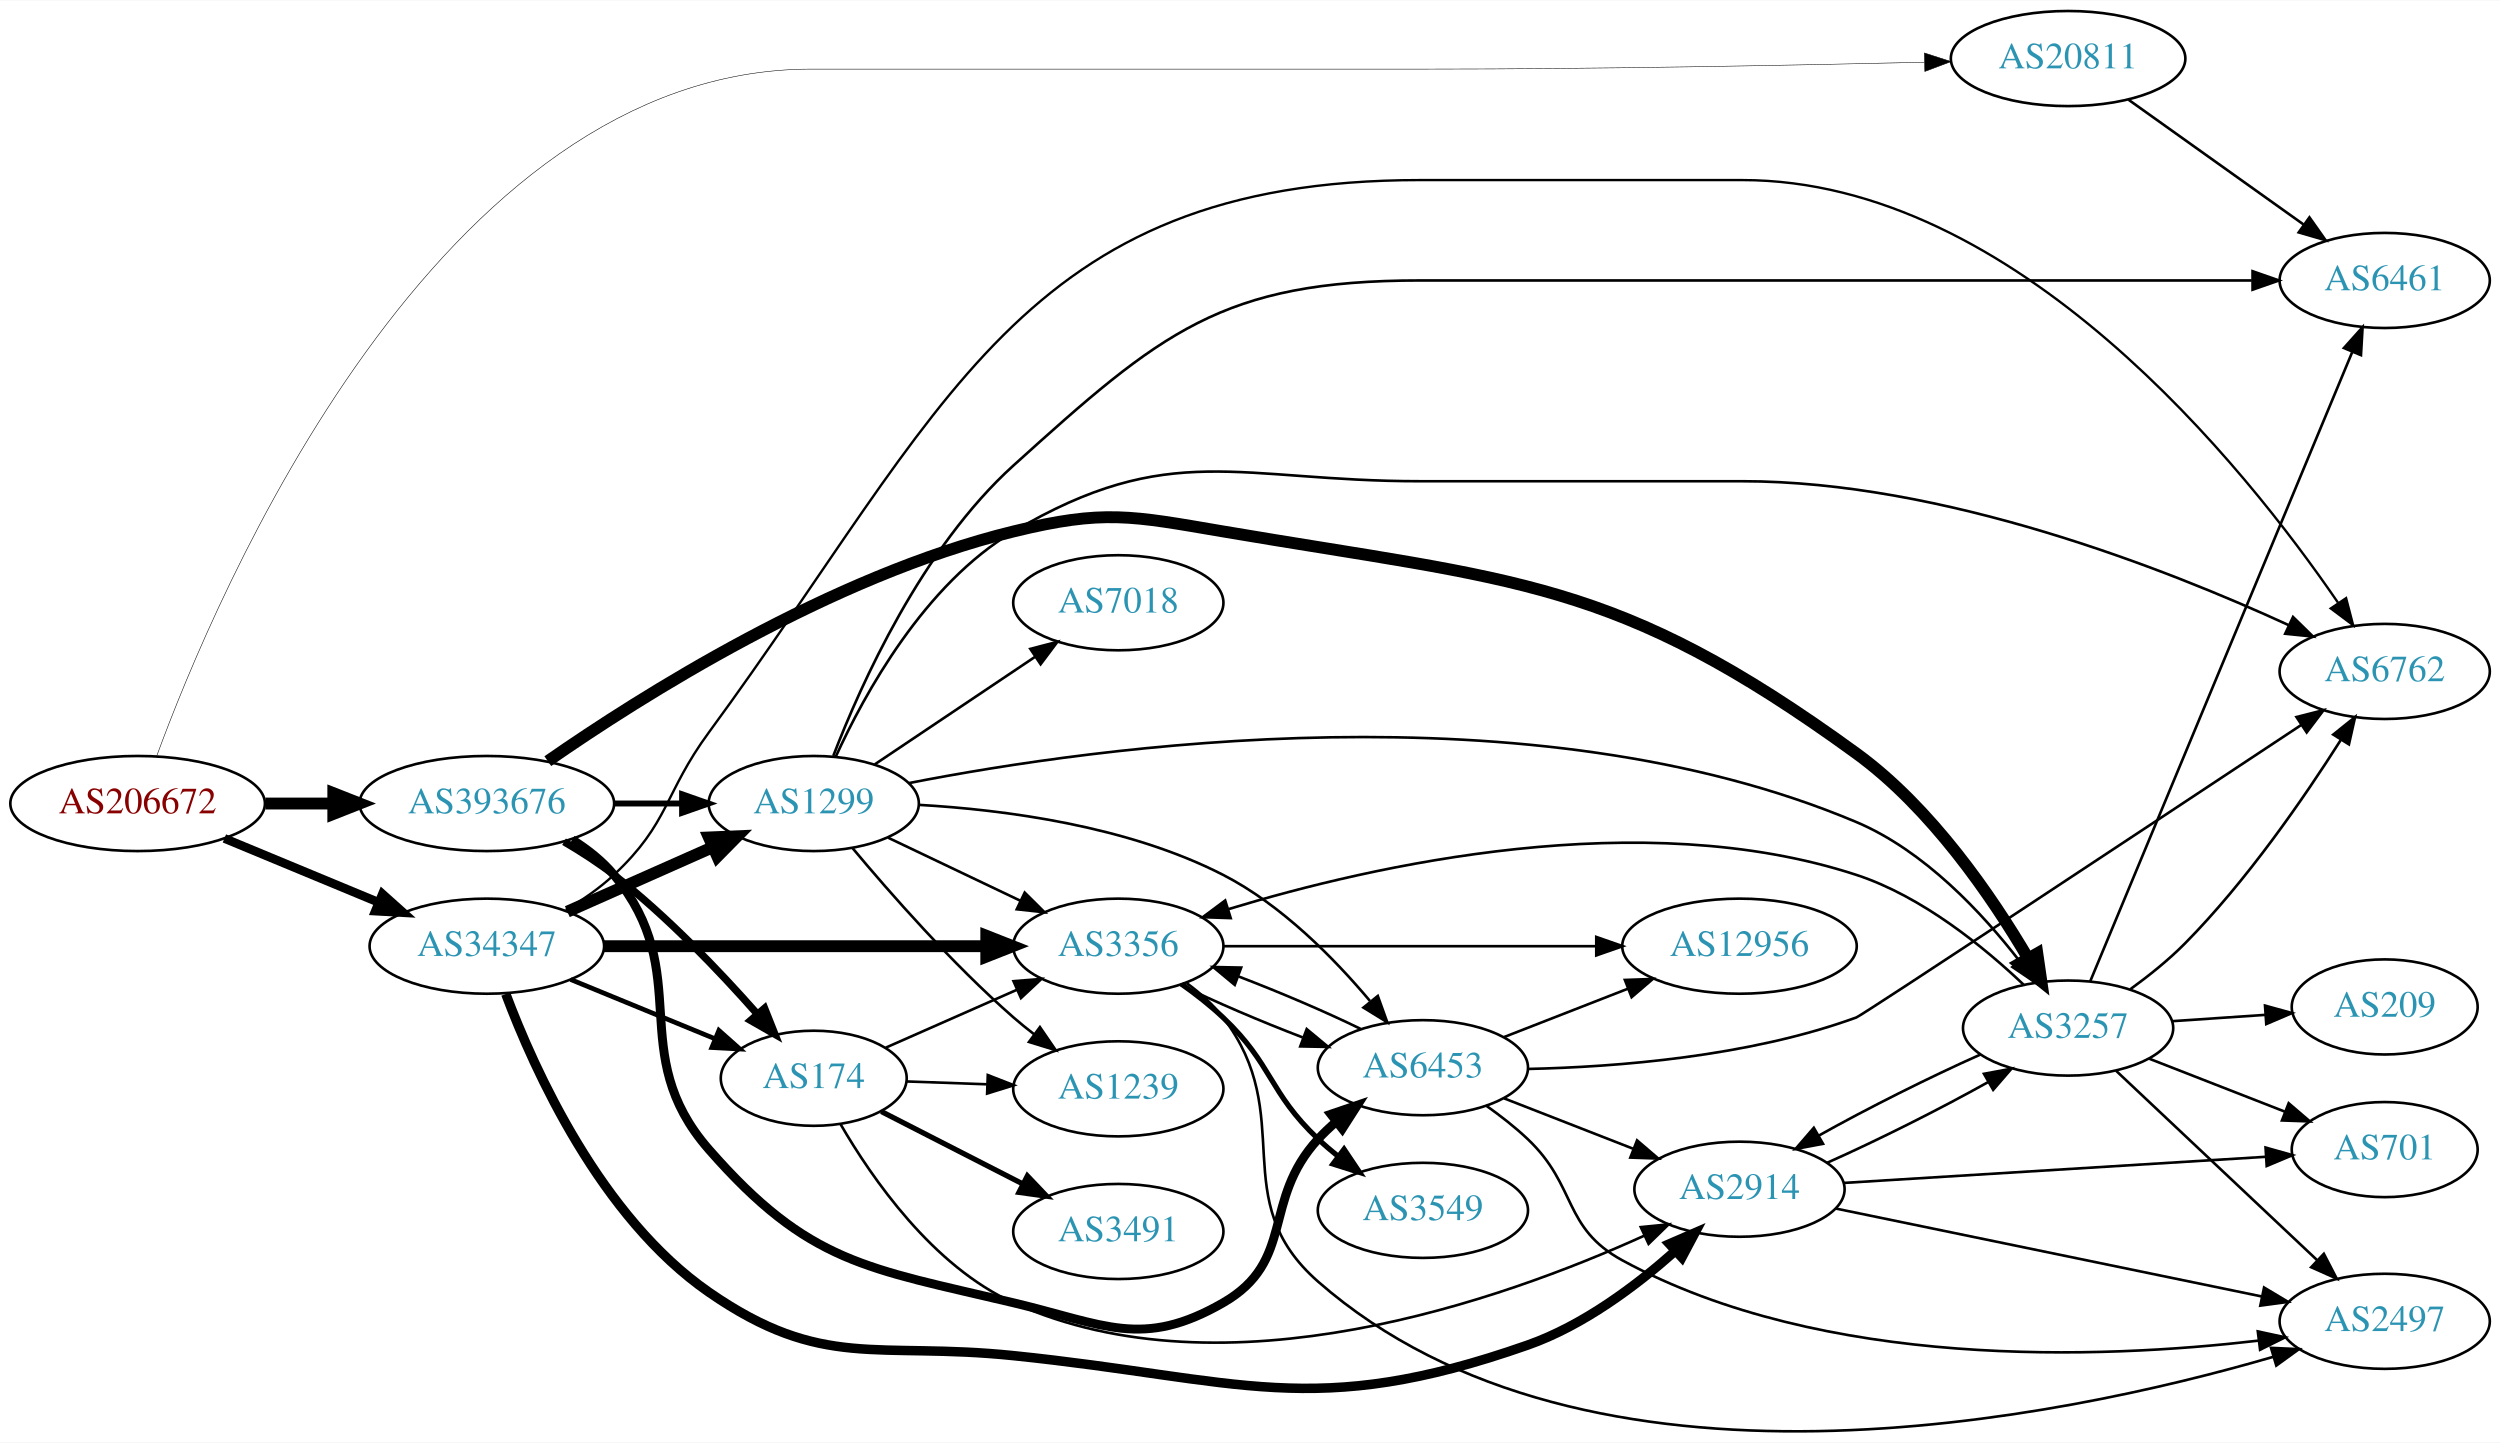
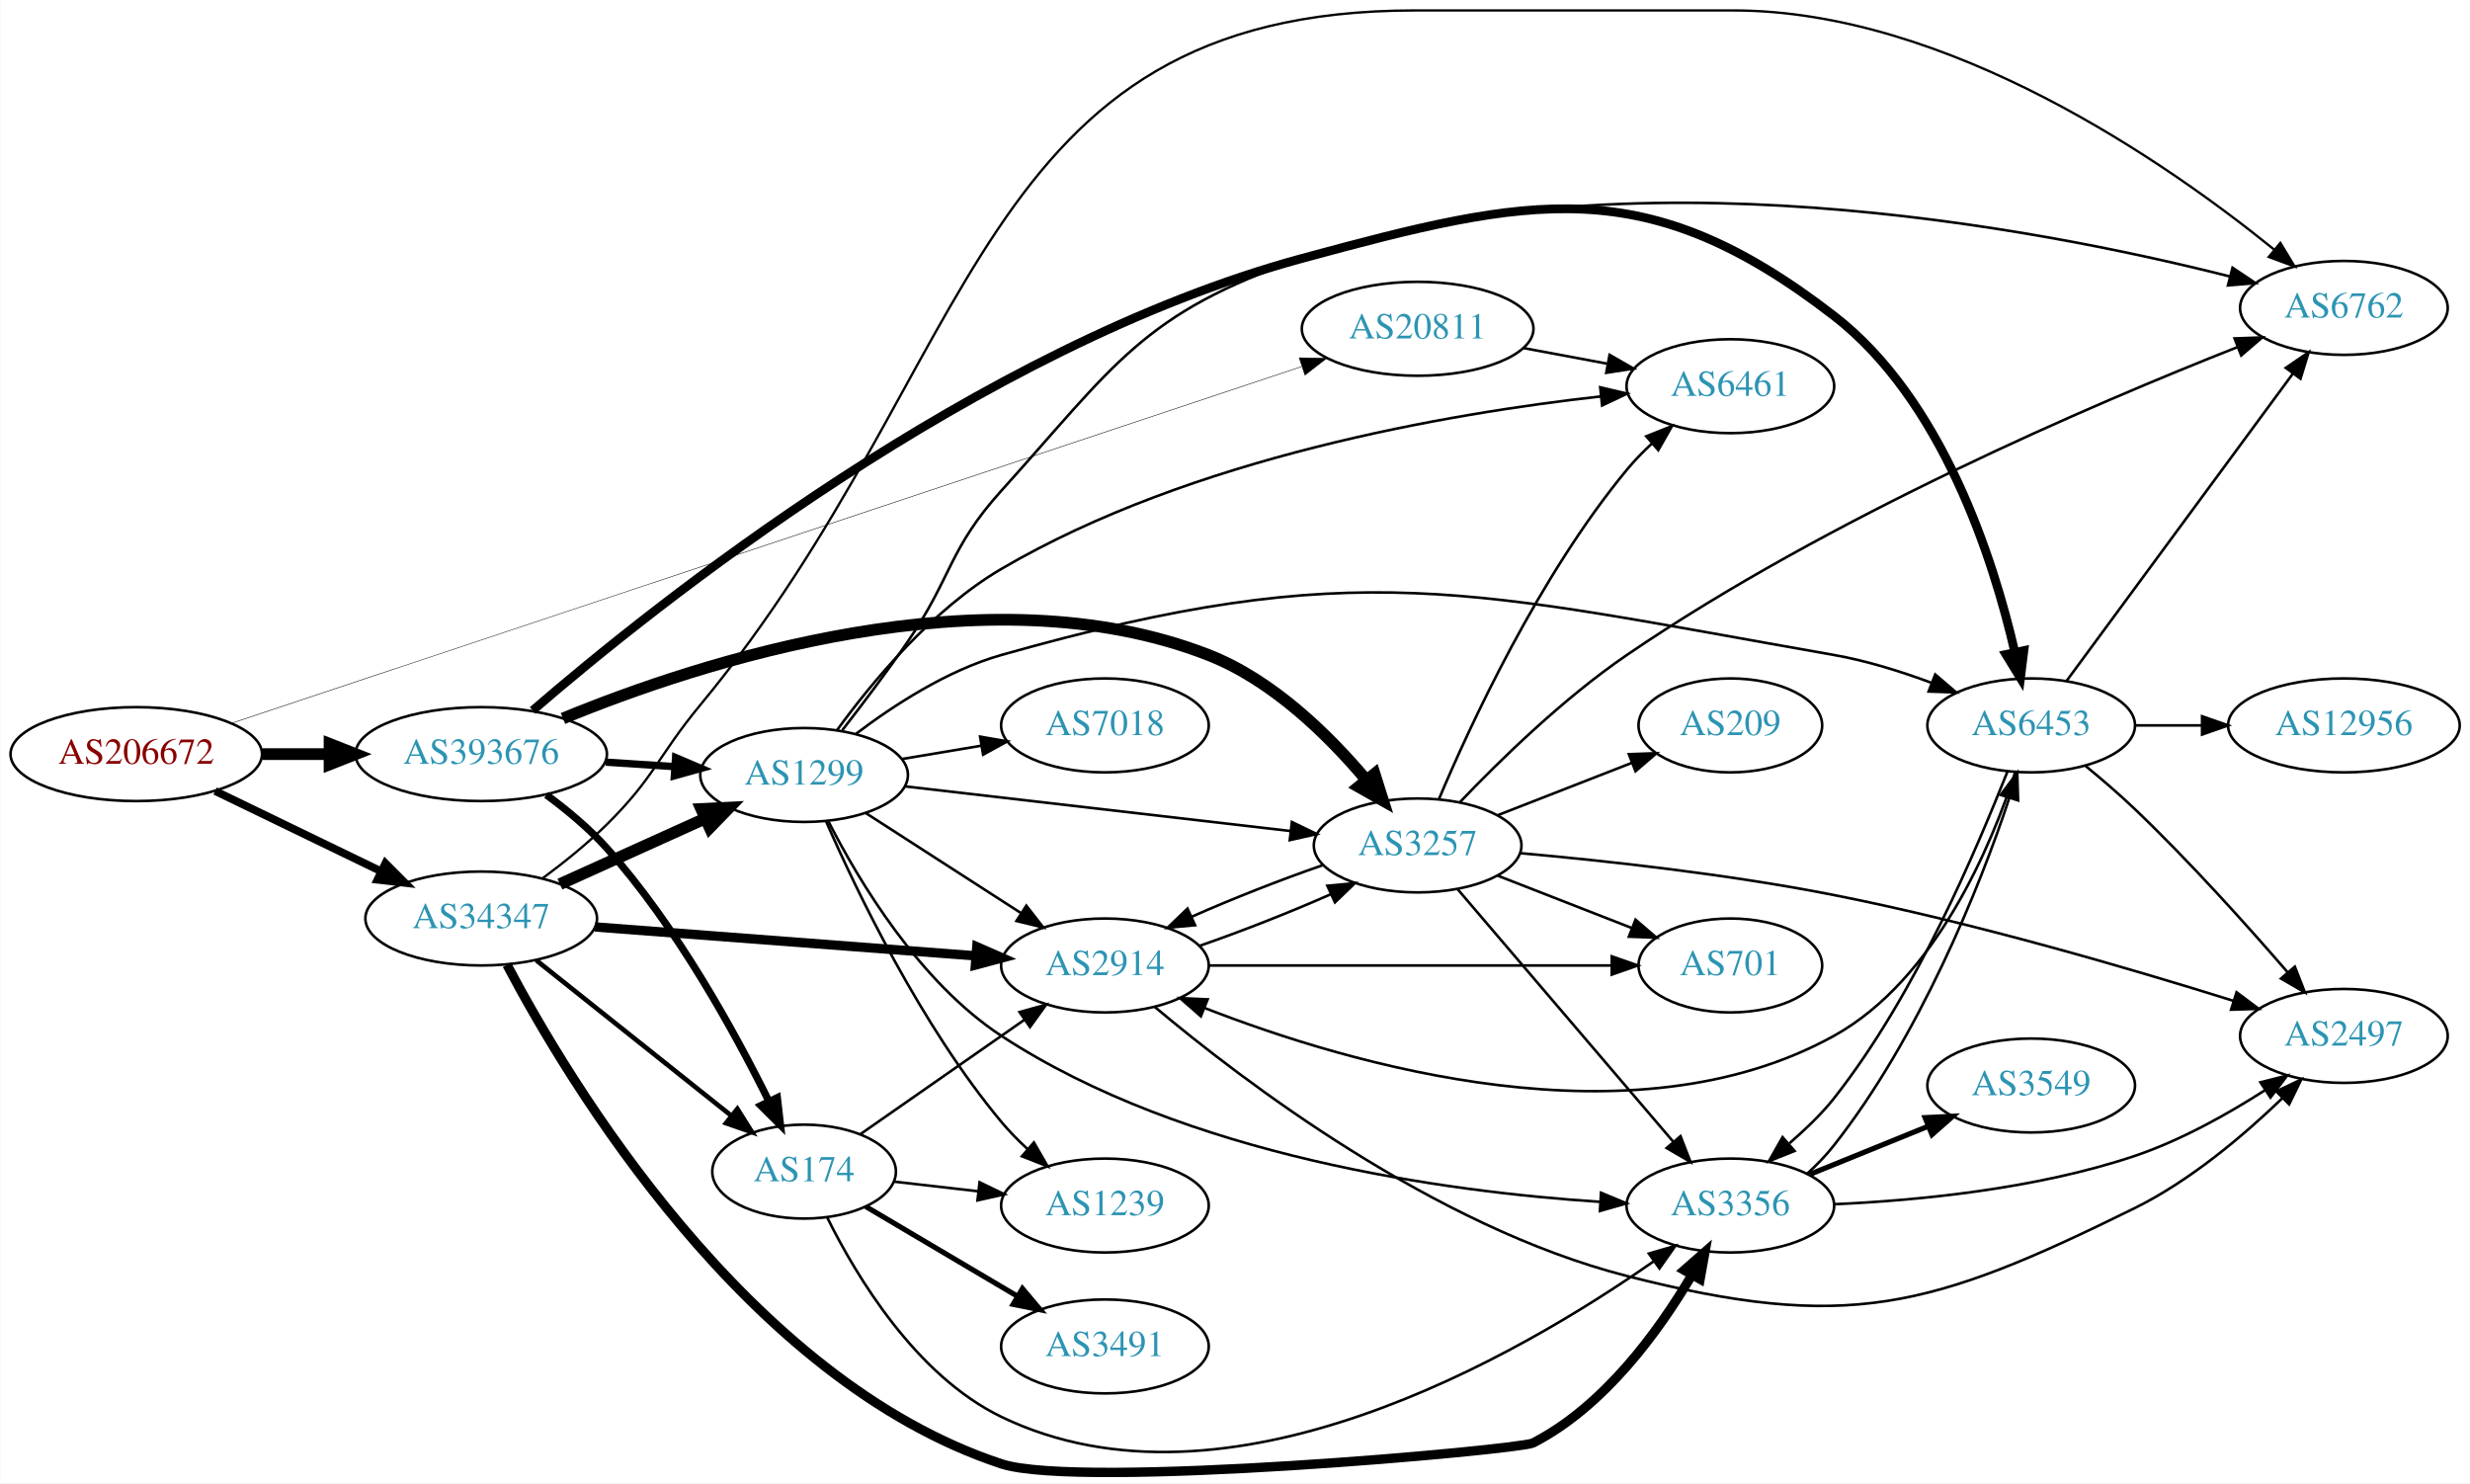
- <svg xmlns="http://www.w3.org/2000/svg" xmlns:xlink="http://www.w3.org/1999/xlink" width="946pt" height="546pt" viewBox="0.00 0.00 946.34 545.87">
-   <g id="graph0" class="graph" transform="scale(1 1) rotate(0) translate(4 541.865)">
-     <polygon fill="white" stroke="none" points="-4,4 -4,-541.865 942.339,-541.865 942.339,4 -4,4" />
+ <svg xmlns="http://www.w3.org/2000/svg" xmlns:xlink="http://www.w3.org/1999/xlink" width="946pt" height="568pt" viewBox="0.00 0.00 946.34 568.36">
+   <g id="graph0" class="graph" transform="scale(1 1) rotate(0) translate(4 564.365)">
+     <polygon fill="white" stroke="none" points="-4,4 -4,-564.365 942.339,-564.365 942.339,4 -4,4" />
    <g id="node1" class="node">
      <g id="a_node1">
        <a xlink:href="/asn/206672" xlink:title="AS206672 ~ Logispin Austria GmbH [AT]">
-           <ellipse fill="#ffffff" stroke="black" cx="48.096" cy="-237.865" rx="48.192" ry="18" />
-           <text text-anchor="middle" x="48.096" y="-234.165" font-family="Times,serif" font-size="14.00" fill="#880000">AS206672</text>
+           <ellipse fill="#ffffff" stroke="black" cx="48.096" cy="-275.365" rx="48.192" ry="18" />
+           <text text-anchor="middle" x="48.096" y="-271.665" font-family="Times,serif" font-size="14.00" fill="#880000">AS206672</text>
        </a>
      </g>
    </g>
    <g id="node2" class="node">
      <g id="a_node2">
        <a xlink:href="/asn/20811" xlink:title="AS20811 ~ Brennercom S.p.A. [IT]">
-           <ellipse fill="#ffffff" stroke="black" cx="778.85" cy="-519.865" rx="44.393" ry="18" />
-           <text text-anchor="middle" x="778.85" y="-516.165" font-family="Times,serif" font-size="14.00" fill="#2c94b3">AS20811</text>
+           <ellipse fill="#ffffff" stroke="black" cx="539.165" cy="-438.365" rx="44.393" ry="18" />
+           <text text-anchor="middle" x="539.165" y="-434.665" font-family="Times,serif" font-size="14.00" fill="#2c94b3">AS20811</text>
        </a>
      </g>
    </g>
    <g id="edge1" class="edge">
-       <path fill="none" stroke="black" stroke-width="0.196" d="M55.259,-255.678C77.74,-317.036 161.508,-515.865 303.029,-515.865 303.029,-515.865 303.029,-515.865 535.615,-515.865 600.603,-515.865 675.384,-517.322 724.463,-518.478" />
-       <polygon fill="black" stroke="black" stroke-width="0.196" points="724.452,-521.978 734.533,-518.719 724.62,-514.98 724.452,-521.978" />
+       <path fill="none" stroke="black" stroke-width="0.188" d="M84.662,-287.218C172.448,-316.476 399.206,-392.051 494.725,-423.887" />
+       <polygon fill="black" stroke="black" stroke-width="0.188" points="493.768,-427.257 504.361,-427.098 495.981,-420.616 493.768,-427.257" />
    </g>
    <g id="node3" class="node">
      <g id="a_node3">
        <a xlink:href="/asn/34347" xlink:title="AS34347 ~ Stadtwerke Hall in Tirol GmbH [AT]">
-           <ellipse fill="#ffffff" stroke="black" cx="180.287" cy="-183.865" rx="44.393" ry="18" />
-           <text text-anchor="middle" x="180.287" y="-180.165" font-family="Times,serif" font-size="14.00" fill="#2c94b3">AS34347</text>
+           <ellipse fill="#ffffff" stroke="black" cx="180.287" cy="-212.365" rx="44.393" ry="18" />
+           <text text-anchor="middle" x="180.287" y="-208.665" font-family="Times,serif" font-size="14.00" fill="#2c94b3">AS34347</text>
        </a>
      </g>
    </g>
    <g id="edge2" class="edge">
-       <path fill="none" stroke="black" stroke-width="3.326" d="M80.944,-224.655C98.509,-217.37 120.488,-208.253 139.211,-200.488" />
-       <polygon fill="black" stroke="black" stroke-width="3.326" points="140.768,-203.631 148.664,-196.567 138.086,-197.165 140.768,-203.631" />
+       <path fill="none" stroke="black" stroke-width="3" d="M78.313,-261.226C97.082,-252.144 121.638,-240.261 141.834,-230.488" />
+       <polygon fill="black" stroke="black" stroke-width="3" points="143.584,-233.53 151.061,-226.023 140.535,-227.229 143.584,-233.53" />
    </g>
    <g id="node4" class="node">
      <g id="a_node4">
        <a xlink:href="/asn/393676" xlink:title="AS393676 ~ Oracle Corporation [US]">
-           <ellipse fill="#ffffff" stroke="black" cx="180.287" cy="-237.865" rx="48.192" ry="18" />
-           <text text-anchor="middle" x="180.287" y="-234.165" font-family="Times,serif" font-size="14.00" fill="#2c94b3">AS393676</text>
+           <ellipse fill="#ffffff" stroke="black" cx="180.287" cy="-275.365" rx="48.192" ry="18" />
+           <text text-anchor="middle" x="180.287" y="-271.665" font-family="Times,serif" font-size="14.00" fill="#2c94b3">AS393676</text>
        </a>
      </g>
    </g>
    <g id="edge3" class="edge">
-       <path fill="none" stroke="black" stroke-width="4.5" d="M96.466,-237.865C104.736,-237.865 113.42,-237.865 121.924,-237.865" />
-       <polygon fill="black" stroke="black" stroke-width="4.5" points="122.17,-241.803 132.17,-237.865 122.17,-233.928 122.17,-241.803" />
+       <path fill="none" stroke="black" stroke-width="4.5" d="M96.466,-275.365C104.736,-275.365 113.42,-275.365 121.924,-275.365" />
+       <polygon fill="black" stroke="black" stroke-width="4.5" points="122.17,-279.302 132.17,-275.365 122.17,-271.427 122.17,-279.302" />
    </g>
    <g id="node5" class="node">
      <g id="a_node5">
        <a xlink:href="/asn/6461" xlink:title="AS6461 ~ Zayo Bandwidth [US]">
-           <ellipse fill="#ffffff" stroke="black" cx="898.693" cy="-435.865" rx="39.794" ry="18" />
-           <text text-anchor="middle" x="898.693" y="-432.165" font-family="Times,serif" font-size="14.00" fill="#2c94b3">AS6461</text>
+           <ellipse fill="#ffffff" stroke="black" cx="659.007" cy="-416.365" rx="39.794" ry="18" />
+           <text text-anchor="middle" x="659.007" y="-412.665" font-family="Times,serif" font-size="14.00" fill="#2c94b3">AS6461</text>
        </a>
      </g>
    </g>
    <g id="edge4" class="edge">
-       <path fill="none" stroke="black" d="M801.739,-504.262C820.376,-490.978 847.326,-471.767 867.923,-457.086" />
-       <polygon fill="black" stroke="black" points="870.207,-459.756 876.318,-451.101 866.143,-454.056 870.207,-459.756" />
+       <path fill="none" stroke="black" d="M579.733,-430.978C590.069,-429.048 601.3,-426.951 611.943,-424.964" />
+       <polygon fill="black" stroke="black" points="612.73,-428.378 621.918,-423.102 611.445,-421.497 612.73,-428.378" />
    </g>
    <g id="node6" class="node">
      <g id="a_node6">
-         <a xlink:href="/asn/174" xlink:title="AS174 ~ Cogent Communications [US]">
-           <ellipse fill="#ffffff" stroke="black" cx="304.029" cy="-133.865" rx="35.194" ry="18" />
-           <text text-anchor="middle" x="304.029" y="-130.165" font-family="Times,serif" font-size="14.00" fill="#2c94b3">AS174</text>
+         <a xlink:href="/asn/2914" xlink:title="AS2914 ~ NTT America, Inc. [US]">
+           <ellipse fill="#ffffff" stroke="black" cx="419.322" cy="-194.365" rx="39.794" ry="18" />
+           <text text-anchor="middle" x="419.322" y="-190.665" font-family="Times,serif" font-size="14.00" fill="#2c94b3">AS2914</text>
        </a>
      </g>
    </g>
    <g id="edge5" class="edge">
-       <path fill="none" stroke="black" stroke-width="1.8" d="M212.008,-171.248C228.649,-164.413 249.313,-155.927 266.744,-148.768" />
-       <polygon fill="black" stroke="black" stroke-width="1.8" points="268.128,-151.983 276.049,-144.946 265.469,-145.508 268.128,-151.983" />
+       <path fill="none" stroke="black" stroke-width="3.6" d="M223.938,-209.126C264.942,-206.012 326.848,-201.311 369.735,-198.054" />
+       <polygon fill="black" stroke="black" stroke-width="3.6" points="370.227,-201.527 379.933,-197.28 369.697,-194.547 370.227,-201.527" />
    </g>
    <g id="node7" class="node">
      <g id="a_node7">
        <a xlink:href="/asn/3356" xlink:title="AS3356 ~ Level 3 Parent, LLC [US]">
-           <ellipse fill="#ffffff" stroke="black" cx="419.322" cy="-183.865" rx="39.794" ry="18" />
-           <text text-anchor="middle" x="419.322" y="-180.165" font-family="Times,serif" font-size="14.00" fill="#2c94b3">AS3356</text>
+           <ellipse fill="#ffffff" stroke="black" cx="659.007" cy="-102.365" rx="39.794" ry="18" />
+           <text text-anchor="middle" x="659.007" y="-98.665" font-family="Times,serif" font-size="14.00" fill="#2c94b3">AS3356</text>
        </a>
      </g>
    </g>
    <g id="edge6" class="edge">
-       <path fill="none" stroke="black" stroke-width="4.5" d="M224.487,-183.865C265.32,-183.865 326.519,-183.865 369.192,-183.865" />
-       <polygon fill="black" stroke="black" stroke-width="4.5" points="369.348,-187.803 379.348,-183.865 369.348,-179.928 369.348,-187.803" />
+       <path fill="none" stroke="black" stroke-width="3.6" d="M190.171,-194.599C213.64,-150.149 282.248,-35.397 379.676,-3.365 409.707,6.509 578.307,-8.772 583.361,-11.365 610.601,-25.34 631.525,-54.127 644.195,-75.602" />
+       <polygon fill="black" stroke="black" stroke-width="3.6" points="641.304,-77.6 649.272,-84.583 647.398,-74.155 641.304,-77.6" />
    </g>
    <g id="node8" class="node">
      <g id="a_node8">
-         <a xlink:href="/asn/2914" xlink:title="AS2914 ~ NTT America, Inc. [US]">
-           <ellipse fill="#ffffff" stroke="black" cx="654.458" cy="-91.865" rx="39.794" ry="18" />
-           <text text-anchor="middle" x="654.458" y="-88.165" font-family="Times,serif" font-size="14.00" fill="#2c94b3">AS2914</text>
+         <a xlink:href="/asn/1299" xlink:title="AS1299 ~ Telia Carrier [EU]">
+           <ellipse fill="#ffffff" stroke="black" cx="304.029" cy="-267.365" rx="39.794" ry="18" />
+           <text text-anchor="middle" x="304.029" y="-263.665" font-family="Times,serif" font-size="14.00" fill="#2c94b3">AS1299</text>
        </a>
      </g>
    </g>
    <g id="edge7" class="edge">
-       <path fill="none" stroke="black" stroke-width="3.6" d="M187.463,-165.768C198.262,-137.005 223.412,-81.22 264.383,-52.865 307.421,-23.08 327.611,-34.227 379.676,-28.865 465.722,-20.004 492.64,-4.224 574.262,-32.865 595.283,-40.242 615.368,-55.33 630.051,-68.401" />
-       <polygon fill="black" stroke="black" stroke-width="3.6" points="627.903,-71.181 637.625,-75.394 632.652,-66.038 627.903,-71.181" />
+       <path fill="none" stroke="black" stroke-width="4.5" d="M210.447,-225.538C227.066,-233.046 248.06,-242.531 265.854,-250.57" />
+       <polygon fill="black" stroke="black" stroke-width="4.5" points="264.627,-254.336 275.361,-254.865 267.869,-247.159 264.627,-254.336" />
    </g>
    <g id="node9" class="node">
      <g id="a_node9">
-         <a xlink:href="/asn/6762" xlink:title="AS6762 ~ TELECOM ITALIA SPARKLE S.p.A. [IT]">
-           <ellipse fill="#ffffff" stroke="black" cx="898.693" cy="-287.865" rx="39.794" ry="18" />
-           <text text-anchor="middle" x="898.693" y="-284.165" font-family="Times,serif" font-size="14.00" fill="#2c94b3">AS6762</text>
+         <a xlink:href="/asn/174" xlink:title="AS174 ~ Cogent Communications [US]">
+           <ellipse fill="#ffffff" stroke="black" cx="304.029" cy="-115.365" rx="35.194" ry="18" />
+           <text text-anchor="middle" x="304.029" y="-111.665" font-family="Times,serif" font-size="14.00" fill="#2c94b3">AS174</text>
        </a>
      </g>
    </g>
    <g id="edge8" class="edge">
-       <path fill="none" stroke="black" stroke-width="0.9" d="M210.142,-197.592C216.543,-201.378 223.012,-205.845 228.383,-210.865 249.455,-230.562 247.313,-241.614 264.383,-264.865 354.027,-386.974 382.134,-473.865 533.615,-473.865 533.615,-473.865 533.615,-473.865 655.458,-473.865 759.247,-473.865 845.941,-365.117 881.001,-313.926" />
-       <polygon fill="black" stroke="black" stroke-width="0.9" points="884.082,-315.617 886.751,-305.364 878.27,-311.715 884.082,-315.617" />
+       <path fill="none" stroke="black" stroke-width="1.8" d="M201.39,-196.347C221.841,-180.053 253.654,-154.705 276.235,-136.713" />
+       <polygon fill="black" stroke="black" stroke-width="1.8" points="278.459,-139.417 284.099,-130.448 274.097,-133.942 278.459,-139.417" />
    </g>
    <g id="node10" class="node">
      <g id="a_node10">
-         <a xlink:href="/asn/1299" xlink:title="AS1299 ~ Telia Carrier [EU]">
-           <ellipse fill="#ffffff" stroke="black" cx="304.029" cy="-237.865" rx="39.794" ry="18" />
-           <text text-anchor="middle" x="304.029" y="-234.165" font-family="Times,serif" font-size="14.00" fill="#2c94b3">AS1299</text>
+         <a xlink:href="/asn/6762" xlink:title="AS6762 ~ TELECOM ITALIA SPARKLE S.p.A. [IT]">
+           <ellipse fill="#ffffff" stroke="black" cx="894.143" cy="-446.365" rx="39.794" ry="18" />
+           <text text-anchor="middle" x="894.143" y="-442.665" font-family="Times,serif" font-size="14.00" fill="#2c94b3">AS6762</text>
        </a>
      </g>
    </g>
    <g id="edge9" class="edge">
-       <path fill="none" stroke="black" stroke-width="4.5" d="M210.758,-196.937C227.264,-204.259 248.013,-213.462 265.652,-221.286" />
-       <polygon fill="black" stroke="black" stroke-width="4.5" points="264.347,-225.015 275.085,-225.47 267.54,-217.816 264.347,-225.015" />
+       <path fill="none" stroke="black" stroke-width="0.9" d="M203.807,-227.761C211.925,-233.77 220.918,-240.984 228.383,-248.365 246.844,-266.617 247.838,-274.359 264.383,-294.365 372.504,-425.103 368.51,-560.365 538.165,-560.365 538.165,-560.365 538.165,-560.365 660.007,-560.365 742.623,-560.365 826.498,-501.876 867.443,-468.688" />
+       <polygon fill="black" stroke="black" stroke-width="0.9" points="869.797,-471.282 875.279,-462.216 865.34,-465.885 869.797,-471.282" />
+     </g>
+     <g id="edge29" class="edge">
+       <path fill="none" stroke="black" stroke-width="2.812" d="M228.008,-272.294C236.683,-271.724 245.764,-271.128 254.492,-270.554" />
+       <polygon fill="black" stroke="black" stroke-width="2.812" points="254.781,-274.043 264.53,-269.894 254.322,-267.058 254.781,-274.043" />
    </g>
    <g id="edge31" class="edge">
-       <path fill="none" stroke="black" stroke-width="2.812" d="M209.513,-223.401C215.939,-219.646 222.579,-215.377 228.383,-210.865 248.412,-195.297 268.266,-174.489 282.457,-158.429" />
-       <polygon fill="black" stroke="black" stroke-width="2.812" points="285.416,-160.36 289.333,-150.516 280.132,-155.768 285.416,-160.36" />
+       <path fill="none" stroke="black" stroke-width="2.812" d="M205.276,-259.741C213.179,-253.917 221.657,-246.88 228.383,-239.365 255.097,-209.514 277.488,-168.754 290.58,-142.248" />
+       <polygon fill="black" stroke="black" stroke-width="2.812" points="293.765,-143.7 294.973,-133.174 287.465,-140.649 293.765,-143.7" />
+     </g>
+     <g id="node12" class="node">
+       <g id="a_node12">
+         <a xlink:href="/asn/3257" xlink:title="AS3257 ~ GTT [DE]">
+           <ellipse fill="#ffffff" stroke="black" cx="539.165" cy="-240.365" rx="39.794" ry="18" />
+           <text text-anchor="middle" x="539.165" y="-236.665" font-family="Times,serif" font-size="14.00" fill="#2c94b3">AS3257</text>
+         </a>
+       </g>
    </g>
    <g id="edge28" class="edge">
-       <path fill="none" stroke="black" stroke-width="2.25" d="M228.705,-237.865C237.058,-237.865 245.768,-237.865 254.161,-237.865" />
-       <polygon fill="black" stroke="black" stroke-width="2.25" points="254.196,-241.365 264.196,-237.865 254.196,-234.365 254.196,-241.365" />
+       <path fill="none" stroke="black" stroke-width="4.5" d="M211.62,-289.028C263.946,-310.551 373.761,-346.645 458.969,-313.365 483.517,-303.777 505.04,-282.62 519.428,-265.539" />
+       <polygon fill="black" stroke="black" stroke-width="4.5" points="522.665,-267.798 525.9,-257.549 516.545,-262.841 522.665,-267.798" />
+     </g>
+     <g id="node15" class="node">
+       <g id="a_node15">
+         <a xlink:href="/asn/6453" xlink:title="AS6453 ~ TATA COMMUNICATIONS (AMERICA) INC [US]">
+           <ellipse fill="#ffffff" stroke="black" cx="774.3" cy="-286.365" rx="39.794" ry="18" />
+           <text text-anchor="middle" x="774.3" y="-282.665" font-family="Times,serif" font-size="14.00" fill="#2c94b3">AS6453</text>
+         </a>
+       </g>
+     </g>
+     <g id="edge30" class="edge">
+       <path fill="none" stroke="black" stroke-width="3.375" d="M200.015,-292.074C246.074,-331.885 370.226,-431.534 494.969,-465.365 582.848,-489.198 626.598,-499.03 698.654,-443.365 740.283,-411.205 759.828,-350.06 768.064,-314.306" />
+       <polygon fill="black" stroke="black" stroke-width="3.375" points="771.489,-315.027 770.183,-304.513 764.647,-313.547 771.489,-315.027" />
    </g>
    <g id="node11" class="node">
      <g id="a_node11">
-         <a xlink:href="/asn/6453" xlink:title="AS6453 ~ TATA COMMUNICATIONS (AMERICA) INC [US]">
-           <ellipse fill="#ffffff" stroke="black" cx="534.615" cy="-137.865" rx="39.794" ry="18" />
-           <text text-anchor="middle" x="534.615" y="-134.165" font-family="Times,serif" font-size="14.00" fill="#2c94b3">AS6453</text>
-         </a>
-       </g>
-     </g>
-     <g id="edge29" class="edge">
-       <path fill="none" stroke="black" stroke-width="3.375" d="M212.594,-224.17C218.435,-220.513 224.054,-216.091 228.383,-210.865 259.584,-173.196 232.168,-143.672 264.383,-106.865 302.161,-63.703 323.867,-62.112 379.676,-48.865 413.965,-40.727 428.427,-31.282 458.969,-48.865 486.583,-64.763 473.401,-87.411 494.969,-110.865 496.994,-113.068 499.23,-115.192 501.574,-117.216" />
-       <polygon fill="black" stroke="black" stroke-width="3.375" points="499.783,-120.259 509.813,-123.673 504.101,-114.75 499.783,-120.259" />
+         <a xlink:href="/asn/2497" xlink:title="AS2497 ~ Internet Initiative Japan Inc. [JP]">
+           <ellipse fill="#ffffff" stroke="black" cx="894.143" cy="-167.365" rx="39.794" ry="18" />
+           <text text-anchor="middle" x="894.143" y="-163.665" font-family="Times,serif" font-size="14.00" fill="#2c94b3">AS2497</text>
+         </a>
+       </g>
+     </g>
+     <g id="edge10" class="edge">
+       <path fill="none" stroke="black" d="M438.411,-178.49C471.507,-150.678 545.247,-94.3 619.361,-75.365 703.897,-53.767 735.699,-62.764 813.947,-101.365 835.27,-111.883 855.789,-129.258 870.596,-143.54" />
+       <polygon fill="black" stroke="black" points="868.227,-146.12 877.793,-150.675 873.155,-141.149 868.227,-146.12" />
+     </g>
+     <g id="edge11" class="edge">
+       <path fill="none" stroke="black" d="M455.679,-201.921C471.624,-207.425 490.325,-214.775 505.885,-221.669" />
+       <polygon fill="black" stroke="black" points="504.565,-224.914 515.116,-225.882 507.472,-218.546 504.565,-224.914" />
+     </g>
+     <g id="node13" class="node">
+       <g id="a_node13">
+         <a xlink:href="/asn/701" xlink:title="AS701 ~ UUNET [US]">
+           <ellipse fill="#ffffff" stroke="black" cx="659.007" cy="-194.365" rx="35.194" ry="18" />
+           <text text-anchor="middle" x="659.007" y="-190.665" font-family="Times,serif" font-size="14.00" fill="#2c94b3">AS701</text>
+         </a>
+       </g>
+     </g>
+     <g id="edge12" class="edge">
+       <path fill="none" stroke="black" d="M459.04,-194.365C501.298,-194.365 568.856,-194.365 613.33,-194.365" />
+       <polygon fill="black" stroke="black" points="613.556,-197.865 623.556,-194.365 613.556,-190.865 613.556,-197.865" />
+     </g>
+     <g id="edge13" class="edge">
+       <path fill="none" stroke="black" d="M698.915,-102.871C730.624,-104.293 776.173,-108.658 813.947,-121.365 831.544,-127.284 849.565,-137.374 863.961,-146.598" />
+       <polygon fill="black" stroke="black" points="862.148,-149.594 872.421,-152.184 866.005,-143.753 862.148,-149.594" />
+     </g>
+     <g id="node14" class="node">
+       <g id="a_node14">
+         <a xlink:href="/asn/3549" xlink:title="AS3549 ~ Level 3 Parent, LLC [US]">
+           <ellipse fill="#ffffff" stroke="black" cx="774.3" cy="-148.365" rx="39.794" ry="18" />
+           <text text-anchor="middle" x="774.3" y="-144.665" font-family="Times,serif" font-size="14.00" fill="#2c94b3">AS3549</text>
+         </a>
+       </g>
+     </g>
+     <g id="edge14" class="edge">
+       <path fill="none" stroke="black" stroke-width="2" d="M689.183,-114.211C703.059,-119.845 719.836,-126.657 734.745,-132.71" />
+       <polygon fill="black" stroke="black" stroke-width="2" points="733.641,-136.039 744.224,-136.559 736.275,-129.554 733.641,-136.039" />
+     </g>
+     <g id="edge15" class="edge">
+       <path fill="none" stroke="black" d="M688.383,-114.522C692.084,-117.849 695.633,-121.535 698.654,-125.365 731.159,-166.575 754.631,-224.231 765.86,-258.405" />
+       <polygon fill="black" stroke="black" points="762.607,-259.726 768.949,-268.213 769.284,-257.623 762.607,-259.726" />
+     </g>
+     <g id="edge21" class="edge">
+       <path fill="none" stroke="black" d="M316.677,-284.578C329.851,-302.698 352.976,-330.719 379.676,-346.365 452.673,-389.141 551.289,-405.968 609.421,-412.45" />
+       <polygon fill="black" stroke="black" points="609.128,-415.938 619.44,-413.509 609.864,-408.977 609.128,-415.938" />
+     </g>
+     <g id="edge20" class="edge">
+       <path fill="none" stroke="black" d="M327.684,-252.767C344.742,-241.776 368.326,-226.58 387.161,-214.444" />
+       <polygon fill="black" stroke="black" points="389.197,-217.295 395.707,-208.937 385.406,-211.411 389.197,-217.295" />
+     </g>
+     <g id="edge22" class="edge">
+       <path fill="none" stroke="black" d="M313.391,-249.511C324.984,-226.786 348.134,-188.007 379.676,-167.365 450.375,-121.096 550.162,-107.621 609.064,-103.784" />
+       <polygon fill="black" stroke="black" points="609.436,-107.269 619.216,-103.193 609.029,-100.281 609.436,-107.269" />
+     </g>
+     <g id="edge23" class="edge">
+       <path fill="none" stroke="black" d="M318.673,-284.537C326.264,-294.293 335.749,-306.828 343.676,-318.365 360.856,-343.371 359.343,-353.846 379.676,-376.365 423.058,-424.409 433.702,-444.468 494.969,-465.365 618.366,-507.452 775.776,-477.306 850.315,-458.447" />
+       <polygon fill="black" stroke="black" points="851.467,-461.765 860.27,-455.87 849.712,-454.988 851.467,-461.765" />
+     </g>
+     <g id="edge16" class="edge">
+       <path fill="none" stroke="black" d="M342.746,-262.997C382.952,-258.34 446.72,-250.955 490.406,-245.896" />
+       <polygon fill="black" stroke="black" points="490.972,-249.354 500.503,-244.726 490.166,-242.4 490.972,-249.354" />
+     </g>
+     <g id="edge17" class="edge">
+       <path fill="none" stroke="black" d="M323.881,-283.1C338.186,-293.963 358.879,-307.471 379.676,-313.365 516.073,-352.016 559.015,-337.843 698.654,-313.365 711.168,-311.171 724.349,-307.056 736.094,-302.688" />
+       <polygon fill="black" stroke="black" points="737.527,-305.886 745.576,-298.996 734.987,-299.363 737.527,-305.886" />
+     </g>
+     <g id="node16" class="node">
+       <g id="a_node16">
+         <a xlink:href="/asn/1239" xlink:title="AS1239 ~ Sprint [US]">
+           <ellipse fill="#ffffff" stroke="black" cx="419.322" cy="-102.365" rx="39.794" ry="18" />
+           <text text-anchor="middle" x="419.322" y="-98.665" font-family="Times,serif" font-size="14.00" fill="#2c94b3">AS1239</text>
+         </a>
+       </g>
+     </g>
+     <g id="edge18" class="edge">
+       <path fill="none" stroke="black" d="M312.396,-249.726C324.099,-222.98 348.803,-171.368 379.676,-134.365 382.644,-130.807 386.047,-127.346 389.576,-124.096" />
+       <polygon fill="black" stroke="black" points="392.098,-126.543 397.383,-117.36 387.525,-121.243 392.098,-126.543" />
    </g>
    <g id="node17" class="node">
      <g id="a_node17">
-         <a xlink:href="/asn/3257" xlink:title="AS3257 ~ GTT [DE]">
-           <ellipse fill="#ffffff" stroke="black" cx="778.85" cy="-152.865" rx="39.794" ry="18" />
-           <text text-anchor="middle" x="778.85" y="-149.165" font-family="Times,serif" font-size="14.00" fill="#2c94b3">AS3257</text>
-         </a>
-       </g>
-     </g>
-     <g id="edge30" class="edge">
-       <path fill="none" stroke="black" stroke-width="4.5" d="M203.364,-253.906C238.56,-278.378 310.495,-323.977 379.676,-340.865 413.912,-349.223 424.227,-346.777 458.969,-340.865 570.249,-321.93 607.347,-323.233 698.654,-256.865 727.015,-236.251 749.988,-202.641 763.747,-179.229" />
-       <polygon fill="black" stroke="black" stroke-width="4.5" points="767.192,-181.135 768.73,-170.499 760.353,-177.231 767.192,-181.135" />
+         <a xlink:href="/asn/7018" xlink:title="AS7018 ~ AT&amp;T Services, Inc. [US]">
+           <ellipse fill="#ffffff" stroke="black" cx="419.322" cy="-286.365" rx="39.794" ry="18" />
+           <text text-anchor="middle" x="419.322" y="-282.665" font-family="Times,serif" font-size="14.00" fill="#2c94b3">AS7018</text>
+         </a>
+       </g>
+     </g>
+     <g id="edge19" class="edge">
+       <path fill="none" stroke="black" d="M341.5,-273.481C351.203,-275.108 361.814,-276.888 371.969,-278.591" />
+       <polygon fill="black" stroke="black" points="371.479,-282.058 381.92,-280.26 372.637,-275.154 371.479,-282.058" />
+     </g>
+     <g id="edge27" class="edge">
+       <path fill="none" stroke="black" d="M325.546,-129.671C343.098,-141.91 368.594,-159.689 388.418,-173.512" />
+       <polygon fill="black" stroke="black" points="386.598,-176.51 396.803,-179.359 390.602,-170.768 386.598,-176.51" />
+     </g>
+     <g id="edge25" class="edge">
+       <path fill="none" stroke="black" d="M312.856,-97.85C324.012,-75.325 346.835,-37.221 379.676,-21.365 466.001,20.317 577.957,-44.873 629.609,-80.972" />
+       <polygon fill="black" stroke="black" points="627.777,-83.965 637.951,-86.919 631.84,-78.264 627.777,-83.965" />
    </g>
    <g id="edge26" class="edge">
-       <path fill="none" stroke="black" d="M331.306,-145.462C346.059,-151.973 364.715,-160.207 380.966,-167.379" />
-       <polygon fill="black" stroke="black" points="379.646,-170.622 390.208,-171.458 382.473,-164.218 379.646,-170.622" />
-     </g>
-     <g id="edge25" class="edge">
-       <path fill="none" stroke="black" d="M314.134,-116.556C326.053,-95.988 349.081,-62.715 379.676,-48.865 459.688,-12.646 564.796,-49.941 618.53,-74.328" />
-       <polygon fill="black" stroke="black" points="617.093,-77.52 627.636,-78.562 620.044,-71.172 617.093,-77.52" />
-     </g>
-     <g id="node15" class="node">
-       <g id="a_node15">
-         <a xlink:href="/asn/1239" xlink:title="AS1239 ~ Sprint [US]">
-           <ellipse fill="#ffffff" stroke="black" cx="419.322" cy="-129.865" rx="39.794" ry="18" />
-           <text text-anchor="middle" x="419.322" y="-126.165" font-family="Times,serif" font-size="14.00" fill="#2c94b3">AS1239</text>
-         </a>
-       </g>
-     </g>
-     <g id="edge27" class="edge">
-       <path fill="none" stroke="black" d="M339.328,-132.654C348.902,-132.316 359.49,-131.942 369.721,-131.581" />
-       <polygon fill="black" stroke="black" points="369.911,-135.077 379.781,-131.226 369.664,-128.081 369.911,-135.077" />
+       <path fill="none" stroke="black" d="M338.408,-111.535C348.499,-110.377 359.781,-109.082 370.616,-107.839" />
+       <polygon fill="black" stroke="black" points="371.278,-111.286 380.814,-106.669 370.48,-104.331 371.278,-111.286" />
+     </g>
+     <g id="node18" class="node">
+       <g id="a_node18">
+         <a xlink:href="/asn/3491" xlink:title="AS3491 ~ PCCW Global, Inc. [US]">
+           <ellipse fill="#ffffff" stroke="black" cx="419.322" cy="-48.365" rx="39.794" ry="18" />
+           <text text-anchor="middle" x="419.322" y="-44.665" font-family="Times,serif" font-size="14.00" fill="#2c94b3">AS3491</text>
+         </a>
+       </g>
+     </g>
+     <g id="edge24" class="edge">
+       <path fill="none" stroke="black" stroke-width="2" d="M327.684,-101.967C344.332,-92.122 367.195,-78.6 385.794,-67.601" />
+       <polygon fill="black" stroke="black" stroke-width="2" points="387.71,-70.535 394.536,-62.432 384.147,-64.51 387.71,-70.535" />
+     </g>
+     <g id="edge35" class="edge">
+       <path fill="none" stroke="black" d="M547.298,-258.064C559.343,-286.601 585.721,-343.69 619.361,-384.365 622.25,-387.857 625.56,-391.252 629.003,-394.445" />
+       <polygon fill="black" stroke="black" points="626.789,-397.158 636.635,-401.07 631.377,-391.871 626.789,-397.158" />
+     </g>
+     <g id="edge32" class="edge">
+       <path fill="none" stroke="black" d="M502.691,-232.768C486.75,-227.261 468.073,-219.917 452.538,-213.032" />
+       <polygon fill="black" stroke="black" points="453.874,-209.794 443.323,-208.824 450.966,-216.162 453.874,-209.794" />
+     </g>
+     <g id="edge36" class="edge">
+       <path fill="none" stroke="black" d="M554.38,-223.719C574.994,-199.577 613.322,-154.694 637.143,-126.798" />
+       <polygon fill="black" stroke="black" points="639.91,-128.947 643.743,-119.07 634.587,-124.401 639.91,-128.947" />
+     </g>
+     <g id="edge38" class="edge">
+       <path fill="none" stroke="black" d="M555.365,-256.95C570.505,-272.814 594.951,-296.72 619.361,-313.365 696.791,-366.163 798.337,-409.639 853.423,-431.368" />
+       <polygon fill="black" stroke="black" points="852.24,-434.664 862.828,-435.045 854.788,-428.144 852.24,-434.664" />
+     </g>
+     <g id="edge33" class="edge">
+       <path fill="none" stroke="black" d="M578.528,-237.405C610.786,-234.526 658.01,-229.395 698.654,-221.365 752.259,-210.773 812.717,-193.051 851.793,-180.813" />
+       <polygon fill="black" stroke="black" points="853.01,-184.099 861.493,-177.75 850.903,-177.424 853.01,-184.099" />
+     </g>
+     <g id="edge34" class="edge">
+       <path fill="none" stroke="black" d="M569.902,-228.757C585.519,-222.661 604.796,-215.136 621.332,-208.681" />
+       <polygon fill="black" stroke="black" points="622.661,-211.919 630.704,-205.023 620.115,-205.399 622.661,-211.919" />
    </g>
    <g id="node19" class="node">
      <g id="a_node19">
-         <a xlink:href="/asn/3491" xlink:title="AS3491 ~ PCCW Global, Inc. [US]">
-           <ellipse fill="#ffffff" stroke="black" cx="419.322" cy="-75.865" rx="39.794" ry="18" />
-           <text text-anchor="middle" x="419.322" y="-72.165" font-family="Times,serif" font-size="14.00" fill="#2c94b3">AS3491</text>
-         </a>
-       </g>
-     </g>
-     <g id="edge24" class="edge">
-       <path fill="none" stroke="black" stroke-width="2" d="M329.612,-121.28C345.207,-113.297 365.635,-102.838 382.957,-93.97" />
-       <polygon fill="black" stroke="black" stroke-width="2" points="384.904,-96.906 392.211,-89.233 381.714,-90.675 384.904,-96.906" />
-     </g>
-     <g id="edge10" class="edge">
-       <path fill="none" stroke="black" d="M442.705,-169.273C455.949,-162.787 473.196,-155.416 489.103,-149.328" />
-       <polygon fill="black" stroke="black" points="490.636,-152.492 498.786,-145.723 488.193,-145.932 490.636,-152.492" />
-     </g>
-     <g id="node12" class="node">
-       <g id="a_node12">
-         <a xlink:href="/asn/3549" xlink:title="AS3549 ~ Level 3 Parent, LLC [US]">
-           <ellipse fill="#ffffff" stroke="black" cx="534.615" cy="-83.865" rx="39.794" ry="18" />
-           <text text-anchor="middle" x="534.615" y="-80.165" font-family="Times,serif" font-size="14.00" fill="#2c94b3">AS3549</text>
-         </a>
-       </g>
-     </g>
-     <g id="edge11" class="edge">
-       <path fill="none" stroke="black" stroke-width="2" d="M443.265,-169.512C448.658,-165.693 454.215,-161.368 458.969,-156.865 477.817,-139.013 476.121,-128.718 494.969,-110.865 497.346,-108.614 499.923,-106.407 502.581,-104.285" />
-       <polygon fill="black" stroke="black" stroke-width="2" points="504.772,-107.017 510.673,-98.218 500.572,-101.417 504.772,-107.017" />
-     </g>
-     <g id="node13" class="node">
-       <g id="a_node13">
-         <a xlink:href="/asn/12956" xlink:title="AS12956 ~ TELXIUS [ES]">
-           <ellipse fill="#ffffff" stroke="black" cx="654.458" cy="-183.865" rx="44.393" ry="18" />
-           <text text-anchor="middle" x="654.458" y="-180.165" font-family="Times,serif" font-size="14.00" fill="#2c94b3">AS12956</text>
-         </a>
-       </g>
-     </g>
-     <g id="edge12" class="edge">
-       <path fill="none" stroke="black" d="M459.082,-183.865C497.679,-183.865 557.224,-183.865 600.239,-183.865" />
-       <polygon fill="black" stroke="black" points="600.246,-187.365 610.246,-183.865 600.246,-180.365 600.246,-187.365" />
-     </g>
-     <g id="node14" class="node">
-       <g id="a_node14">
-         <a xlink:href="/asn/2497" xlink:title="AS2497 ~ Internet Initiative Japan Inc. [JP]">
-           <ellipse fill="#ffffff" stroke="black" cx="898.693" cy="-41.865" rx="39.794" ry="18" />
-           <text text-anchor="middle" x="898.693" y="-38.165" font-family="Times,serif" font-size="14.00" fill="#2c94b3">AS2497</text>
-         </a>
-       </g>
-     </g>
-     <g id="edge13" class="edge">
-       <path fill="none" stroke="black" d="M445.166,-169.917C450.246,-166.191 455.188,-161.805 458.969,-156.865 487.679,-119.355 459.437,-87.991 494.969,-56.865 597.171,32.662 776.058,-5.005 856.477,-28.411" />
-       <polygon fill="black" stroke="black" points="855.658,-31.819 866.242,-31.325 857.66,-25.111 855.658,-31.819" />
-     </g>
-     <g id="edge23" class="edge">
-       <path fill="none" stroke="black" d="M690.94,-84.541C733.668,-75.722 805.507,-60.893 852.252,-51.245" />
-       <polygon fill="black" stroke="black" points="853.029,-54.658 862.115,-49.209 851.614,-47.803 853.029,-54.658" />
-     </g>
-     <g id="edge21" class="edge">
-       <path fill="none" stroke="black" d="M687.615,-101.869C706.519,-110.268 730.235,-122.145 748.61,-132.437" />
-       <polygon fill="black" stroke="black" points="747.001,-135.55 757.416,-137.494 750.487,-129.479 747.001,-135.55" />
-     </g>
-     <g id="node18" class="node">
-       <g id="a_node18">
-         <a xlink:href="/asn/701" xlink:title="AS701 ~ UUNET [US]">
-           <ellipse fill="#ffffff" stroke="black" cx="898.693" cy="-106.865" rx="35.194" ry="18" />
-           <text text-anchor="middle" x="898.693" y="-103.165" font-family="Times,serif" font-size="14.00" fill="#2c94b3">AS701</text>
-         </a>
-       </g>
-     </g>
-     <g id="edge22" class="edge">
-       <path fill="none" stroke="black" d="M693.841,-94.242C737.282,-96.932 807.924,-101.307 853.595,-104.135" />
-       <polygon fill="black" stroke="black" points="853.592,-107.641 863.789,-104.766 854.024,-100.654 853.592,-107.641" />
-     </g>
-     <g id="edge20" class="edge">
-       <path fill="none" stroke="black" d="M311.427,-255.899C321.864,-283.023 344.938,-334.475 379.676,-365.865 435.441,-416.255 458.456,-435.865 533.615,-435.865 533.615,-435.865 533.615,-435.865 655.458,-435.865 722.259,-435.865 799.423,-435.865 848.371,-435.865" />
-       <polygon fill="black" stroke="black" points="848.675,-439.365 858.675,-435.865 848.675,-432.365 848.675,-439.365" />
-     </g>
-     <g id="edge18" class="edge">
-       <path fill="none" stroke="black" d="M332.166,-224.931C347.16,-217.784 365.981,-208.813 382.204,-201.081" />
-       <polygon fill="black" stroke="black" points="383.886,-204.156 391.407,-196.694 380.874,-197.837 383.886,-204.156" />
-     </g>
-     <g id="edge19" class="edge">
-       <path fill="none" stroke="black" d="M312.351,-255.561C323.216,-279.363 346.014,-320.995 379.676,-340.865 439.042,-375.907 464.679,-359.865 533.615,-359.865 533.615,-359.865 533.615,-359.865 655.458,-359.865 731.643,-359.865 815.928,-326.737 862.271,-305.424" />
-       <polygon fill="black" stroke="black" points="863.995,-308.481 871.567,-301.071 861.026,-302.142 863.995,-308.481" />
-     </g>
-     <g id="edge16" class="edge">
-       <path fill="none" stroke="black" d="M343.724,-237.366C376.128,-235.518 422.755,-229.441 458.969,-210.865 481.081,-199.523 500.919,-179.392 514.576,-163.139" />
-       <polygon fill="black" stroke="black" points="517.549,-165.03 521.134,-155.06 512.114,-160.618 517.549,-165.03" />
-     </g>
-     <g id="edge14" class="edge">
-       <path fill="none" stroke="black" d="M318.659,-221.048C332.942,-203.936 356.488,-177.121 379.676,-156.865 382.142,-154.711 384.78,-152.572 387.478,-150.494" />
-       <polygon fill="black" stroke="black" points="389.651,-153.24 395.632,-144.495 385.503,-147.602 389.651,-153.24" />
-     </g>
-     <g id="node16" class="node">
-       <g id="a_node16">
-         <a xlink:href="/asn/7018" xlink:title="AS7018 ~ AT&amp;T Services, Inc. [US]">
-           <ellipse fill="#ffffff" stroke="black" cx="419.322" cy="-313.865" rx="39.794" ry="18" />
-           <text text-anchor="middle" x="419.322" y="-310.165" font-family="Times,serif" font-size="14.00" fill="#2c94b3">AS7018</text>
-         </a>
-       </g>
-     </g>
-     <g id="edge15" class="edge">
-       <path fill="none" stroke="black" d="M327.142,-252.699C344.454,-264.312 368.723,-280.593 387.871,-293.438" />
-       <polygon fill="black" stroke="black" points="386.011,-296.404 396.265,-299.069 389.91,-290.591 386.011,-296.404" />
-     </g>
-     <g id="edge17" class="edge">
-       <path fill="none" stroke="black" d="M339.964,-245.582C410.906,-259.503 575.546,-282.817 698.654,-230.865 724.403,-219.999 746.364,-196.466 760.582,-178.074" />
-       <polygon fill="black" stroke="black" points="763.392,-180.161 766.556,-170.049 757.777,-175.981 763.392,-180.161" />
+         <a xlink:href="/asn/209" xlink:title="AS209 ~ CenturyLink Communications, LLC [US]">
+           <ellipse fill="#ffffff" stroke="black" cx="659.007" cy="-286.365" rx="35.194" ry="18" />
+           <text text-anchor="middle" x="659.007" y="-282.665" font-family="Times,serif" font-size="14.00" fill="#2c94b3">AS209</text>
+         </a>
+       </g>
+     </g>
+     <g id="edge37" class="edge">
+       <path fill="none" stroke="black" d="M569.902,-251.972C585.519,-258.069 604.796,-265.593 621.332,-272.048" />
+       <polygon fill="black" stroke="black" points="620.115,-275.331 630.704,-275.707 622.661,-268.81 620.115,-275.331" />
+     </g>
+     <g id="edge42" class="edge">
+       <path fill="none" stroke="black" d="M768.226,-268.575C759.304,-241.058 737.92,-189.086 698.654,-167.365 621.509,-124.69 513.756,-156.145 457.639,-178.034" />
+       <polygon fill="black" stroke="black" points="456.087,-174.885 448.107,-181.855 458.691,-181.383 456.087,-174.885" />
+     </g>
+     <g id="edge39" class="edge">
+       <path fill="none" stroke="black" d="M765.18,-268.6C753.699,-239.957 730.516,-183.76 698.654,-143.365 693.832,-137.252 687.667,-131.507 681.684,-126.235" />
+       <polygon fill="black" stroke="black" points="683.62,-123.28 673.781,-119.349 679.021,-128.558 683.62,-123.28" />
+     </g>
+     <g id="edge41" class="edge">
+       <path fill="none" stroke="black" d="M787.912,-303.487C808.732,-331.757 850.395,-388.323 874.584,-421.166" />
+       <polygon fill="black" stroke="black" points="871.874,-423.389 880.622,-429.365 877.51,-419.237 871.874,-423.389" />
    </g>
    <g id="edge40" class="edge">
-       <path fill="none" stroke="black" d="M511.135,-152.505C497.919,-158.972 480.743,-166.313 464.891,-172.381" />
-       <polygon fill="black" stroke="black" points="463.388,-169.206 455.238,-175.976 465.831,-175.766 463.388,-169.206" />
-     </g>
-     <g id="edge41" class="edge">
-       <path fill="none" stroke="black" d="M565.352,-126.258C580.146,-120.483 598.223,-113.426 614.145,-107.211" />
-       <polygon fill="black" stroke="black" points="615.688,-110.366 623.731,-103.469 613.143,-103.845 615.688,-110.366" />
-     </g>
-     <g id="edge42" class="edge">
-       <path fill="none" stroke="black" d="M574.323,-137.39C608.105,-138.131 657.951,-142.051 698.654,-156.865 700.989,-157.715 812.03,-231.143 867.217,-267.679" />
-       <polygon fill="black" stroke="black" points="865.299,-270.607 875.57,-273.21 869.164,-264.771 865.299,-270.607" />
-     </g>
-     <g id="edge43" class="edge">
-       <path fill="none" stroke="black" d="M565.352,-149.473C579.581,-155.027 596.848,-161.768 612.312,-167.804" />
-       <polygon fill="black" stroke="black" points="611.077,-171.079 621.665,-171.455 613.622,-164.558 611.077,-171.079" />
-     </g>
-     <g id="edge39" class="edge">
-       <path fill="none" stroke="black" d="M558.558,-123.512C563.951,-119.693 569.508,-115.368 574.262,-110.865 593.11,-93.013 587.448,-77.254 610.262,-64.865 686.416,-23.511 791.005,-27.568 850.753,-34.53" />
-       <polygon fill="black" stroke="black" points="850.659,-38.045 861.015,-35.807 851.523,-31.099 850.659,-38.045" />
-     </g>
-     <g id="edge32" class="edge">
-       <path fill="none" stroke="black" d="M787.222,-170.568C807.186,-218.513 862.406,-351.125 886.361,-408.653" />
-       <polygon fill="black" stroke="black" points="883.249,-410.283 890.324,-418.169 889.711,-407.592 883.249,-410.283" />
-     </g>
-     <g id="edge36" class="edge">
-       <path fill="none" stroke="black" d="M762.031,-169.266C747.191,-183.376 723.599,-202.708 698.654,-210.865 617.421,-237.43 516.291,-214.691 461.044,-197.896" />
-       <polygon fill="black" stroke="black" points="461.865,-194.486 451.277,-194.842 459.777,-201.167 461.865,-194.486" />
-     </g>
-     <g id="edge34" class="edge">
-       <path fill="none" stroke="black" d="M745.633,-142.835C726.662,-134.403 702.86,-122.478 684.474,-112.168" />
-       <polygon fill="black" stroke="black" points="686.082,-109.055 675.668,-107.105 682.593,-115.123 686.082,-109.055" />
-     </g>
-     <g id="edge35" class="edge">
-       <path fill="none" stroke="black" d="M802.438,-167.599C809.412,-172.659 816.875,-178.629 823.046,-184.865 846.425,-208.49 868.114,-239.935 882.021,-261.841" />
-       <polygon fill="black" stroke="black" points="879.221,-263.966 887.486,-270.595 885.159,-260.259 879.221,-263.966" />
-     </g>
-     <g id="edge38" class="edge">
-       <path fill="none" stroke="black" d="M796.985,-136.725C817.058,-117.817 850.462,-86.354 873.25,-64.889" />
-       <polygon fill="black" stroke="black" points="875.657,-67.43 880.537,-58.025 870.858,-62.334 875.657,-67.43" />
-     </g>
-     <g id="edge37" class="edge">
-       <path fill="none" stroke="black" d="M809.587,-141.258C825.204,-135.161 844.481,-127.637 861.017,-121.182" />
-       <polygon fill="black" stroke="black" points="862.346,-124.42 870.389,-117.523 859.801,-117.899 862.346,-124.42" />
+       <path fill="none" stroke="black" d="M795.025,-270.93C801.239,-265.833 808.023,-260.017 813.947,-254.365 834.963,-234.312 857.07,-209.689 872.571,-191.762" />
+       <polygon fill="black" stroke="black" points="875.343,-193.906 879.2,-184.037 870.031,-189.347 875.343,-193.906" />
    </g>
    <g id="node20" class="node">
      <g id="a_node20">
-         <a xlink:href="/asn/209" xlink:title="AS209 ~ CenturyLink Communications, LLC [US]">
-           <ellipse fill="#ffffff" stroke="black" cx="898.693" cy="-160.865" rx="35.194" ry="18" />
-           <text text-anchor="middle" x="898.693" y="-157.165" font-family="Times,serif" font-size="14.00" fill="#2c94b3">AS209</text>
-         </a>
-       </g>
-     </g>
-     <g id="edge33" class="edge">
-       <path fill="none" stroke="black" d="M818.11,-155.463C829.442,-156.232 841.94,-157.08 853.609,-157.873" />
-       <polygon fill="black" stroke="black" points="853.385,-161.365 863.599,-158.551 853.859,-154.381 853.385,-161.365" />
+         <a xlink:href="/asn/12956" xlink:title="AS12956 ~ TELXIUS [ES]">
+           <ellipse fill="#ffffff" stroke="black" cx="894.143" cy="-286.365" rx="44.393" ry="18" />
+           <text text-anchor="middle" x="894.143" y="-282.665" font-family="Times,serif" font-size="14.00" fill="#2c94b3">AS12956</text>
+         </a>
+       </g>
+     </g>
+     <g id="edge43" class="edge">
+       <path fill="none" stroke="black" d="M814.213,-286.365C822.316,-286.365 830.991,-286.365 839.517,-286.365" />
+       <polygon fill="black" stroke="black" points="839.795,-289.865 849.795,-286.365 839.795,-282.865 839.795,-289.865" />
    </g>
  </g>
</svg>
